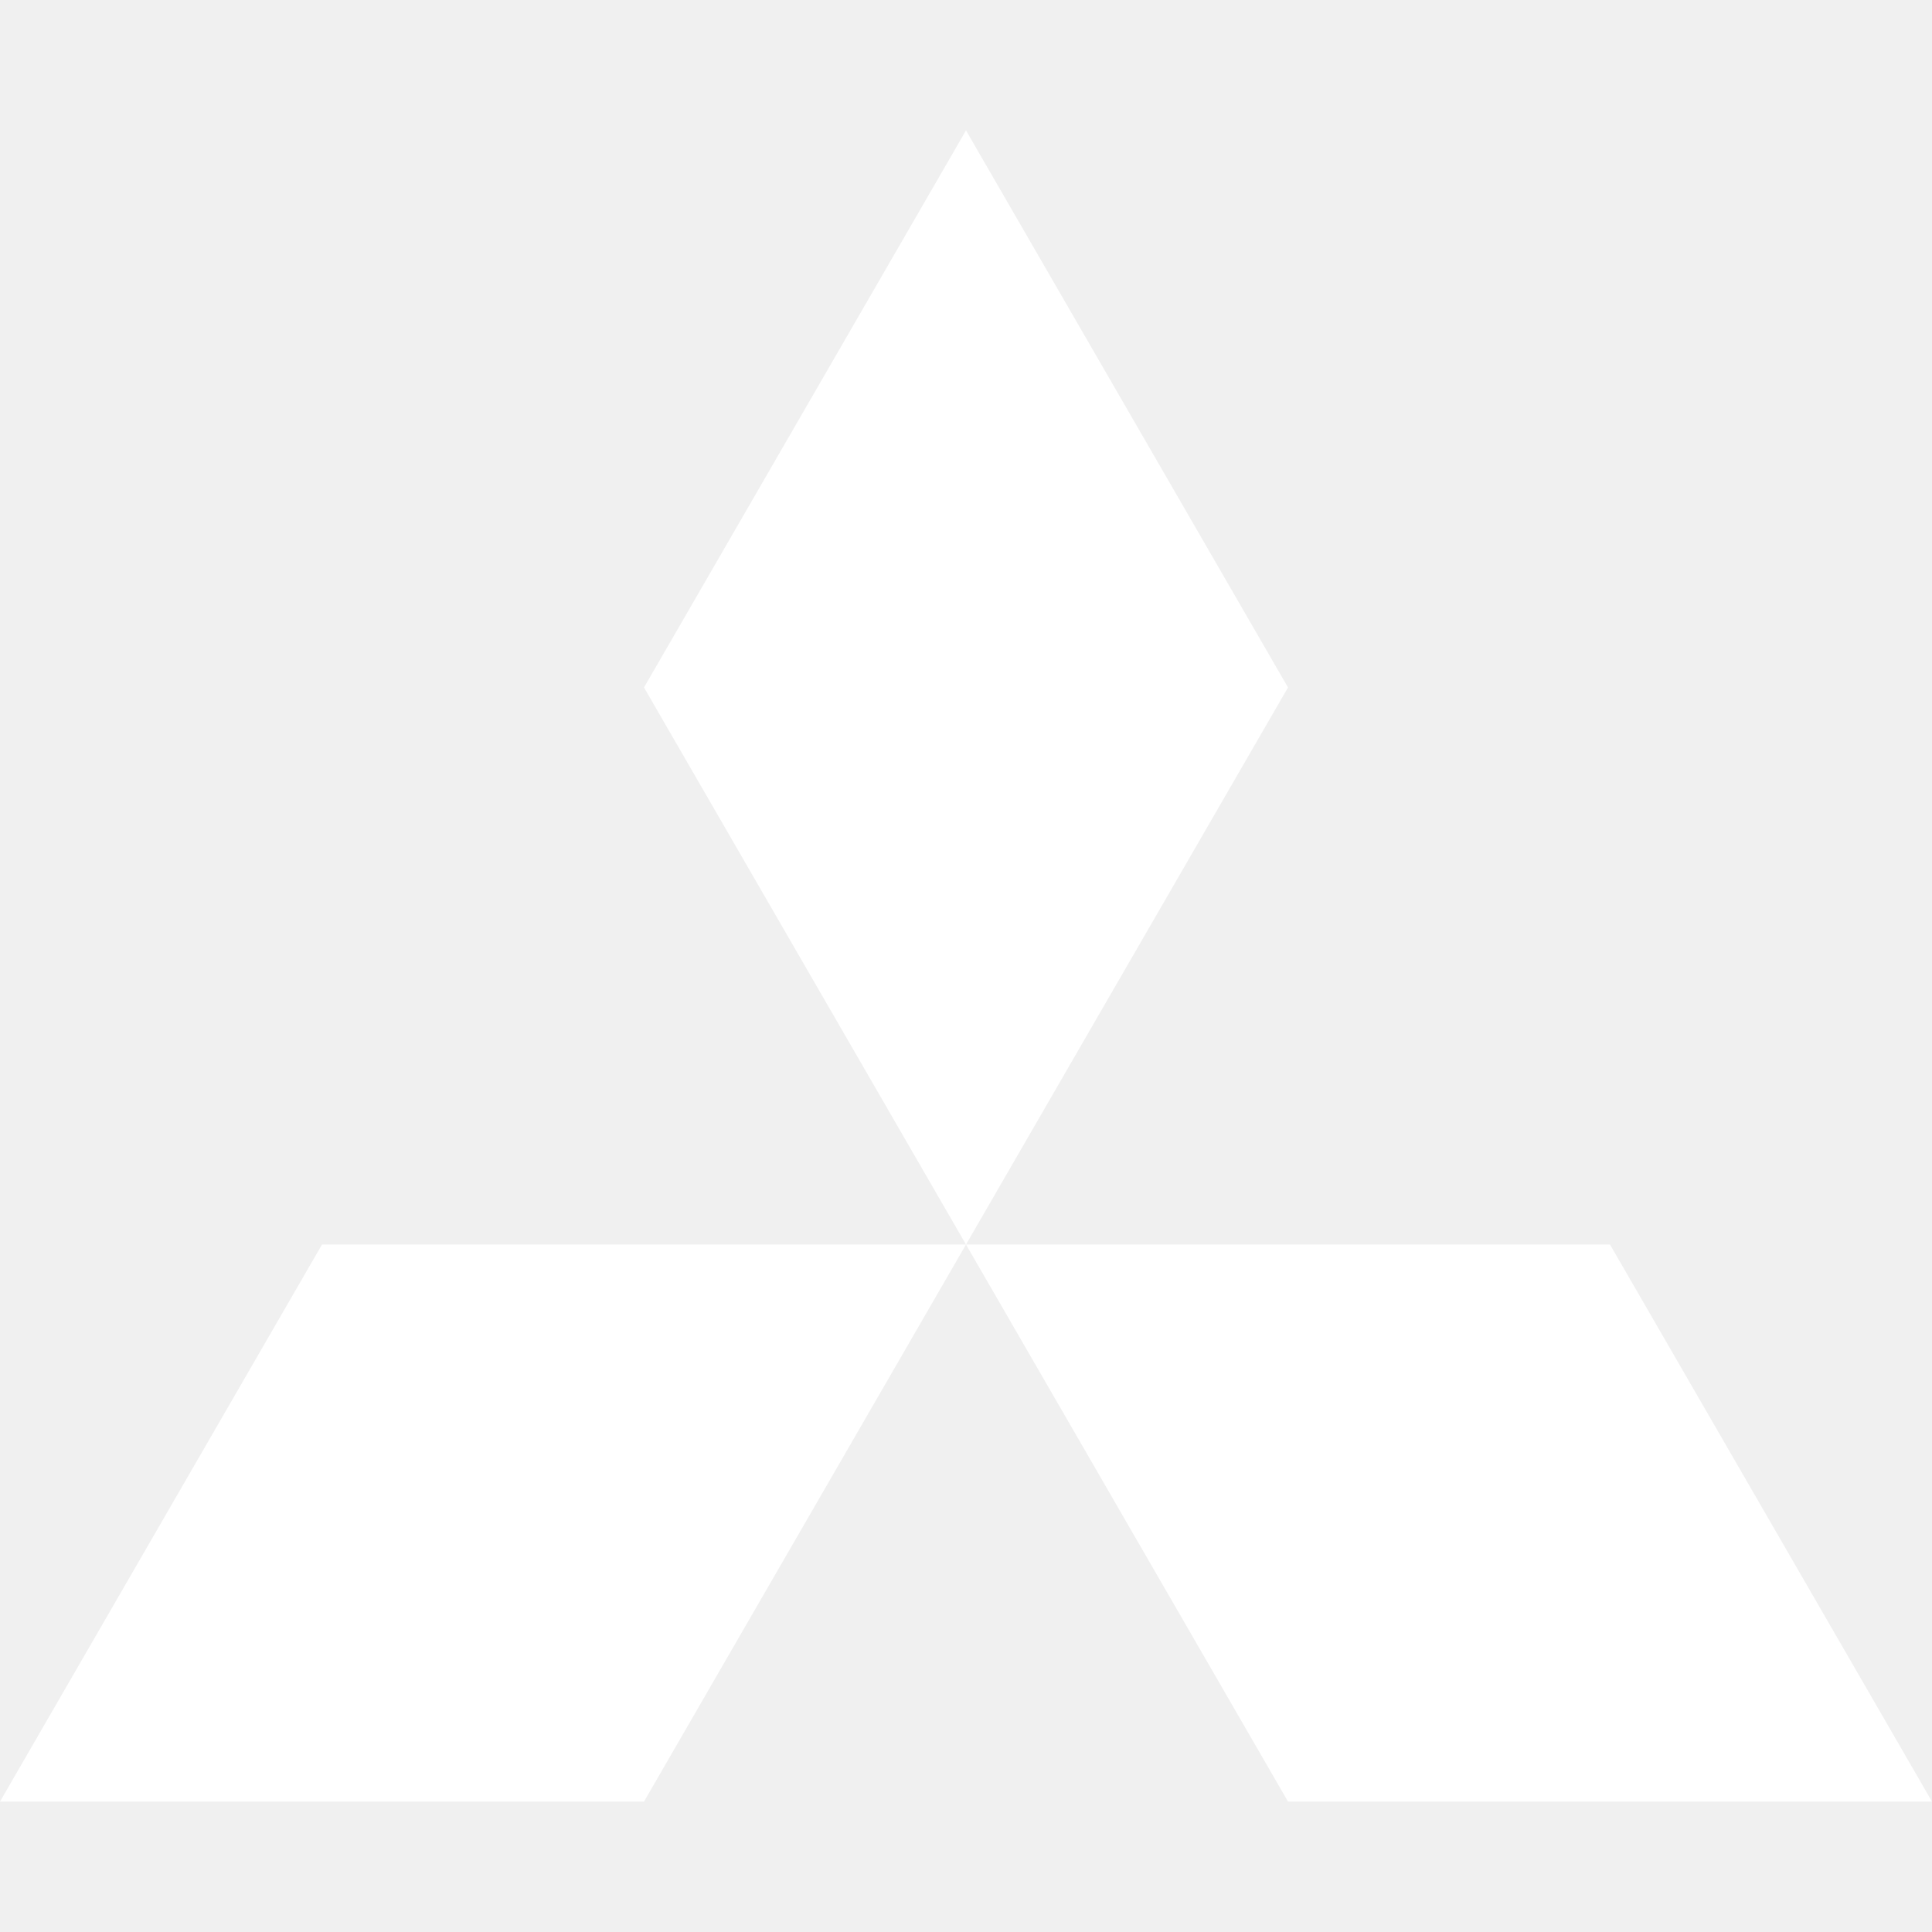
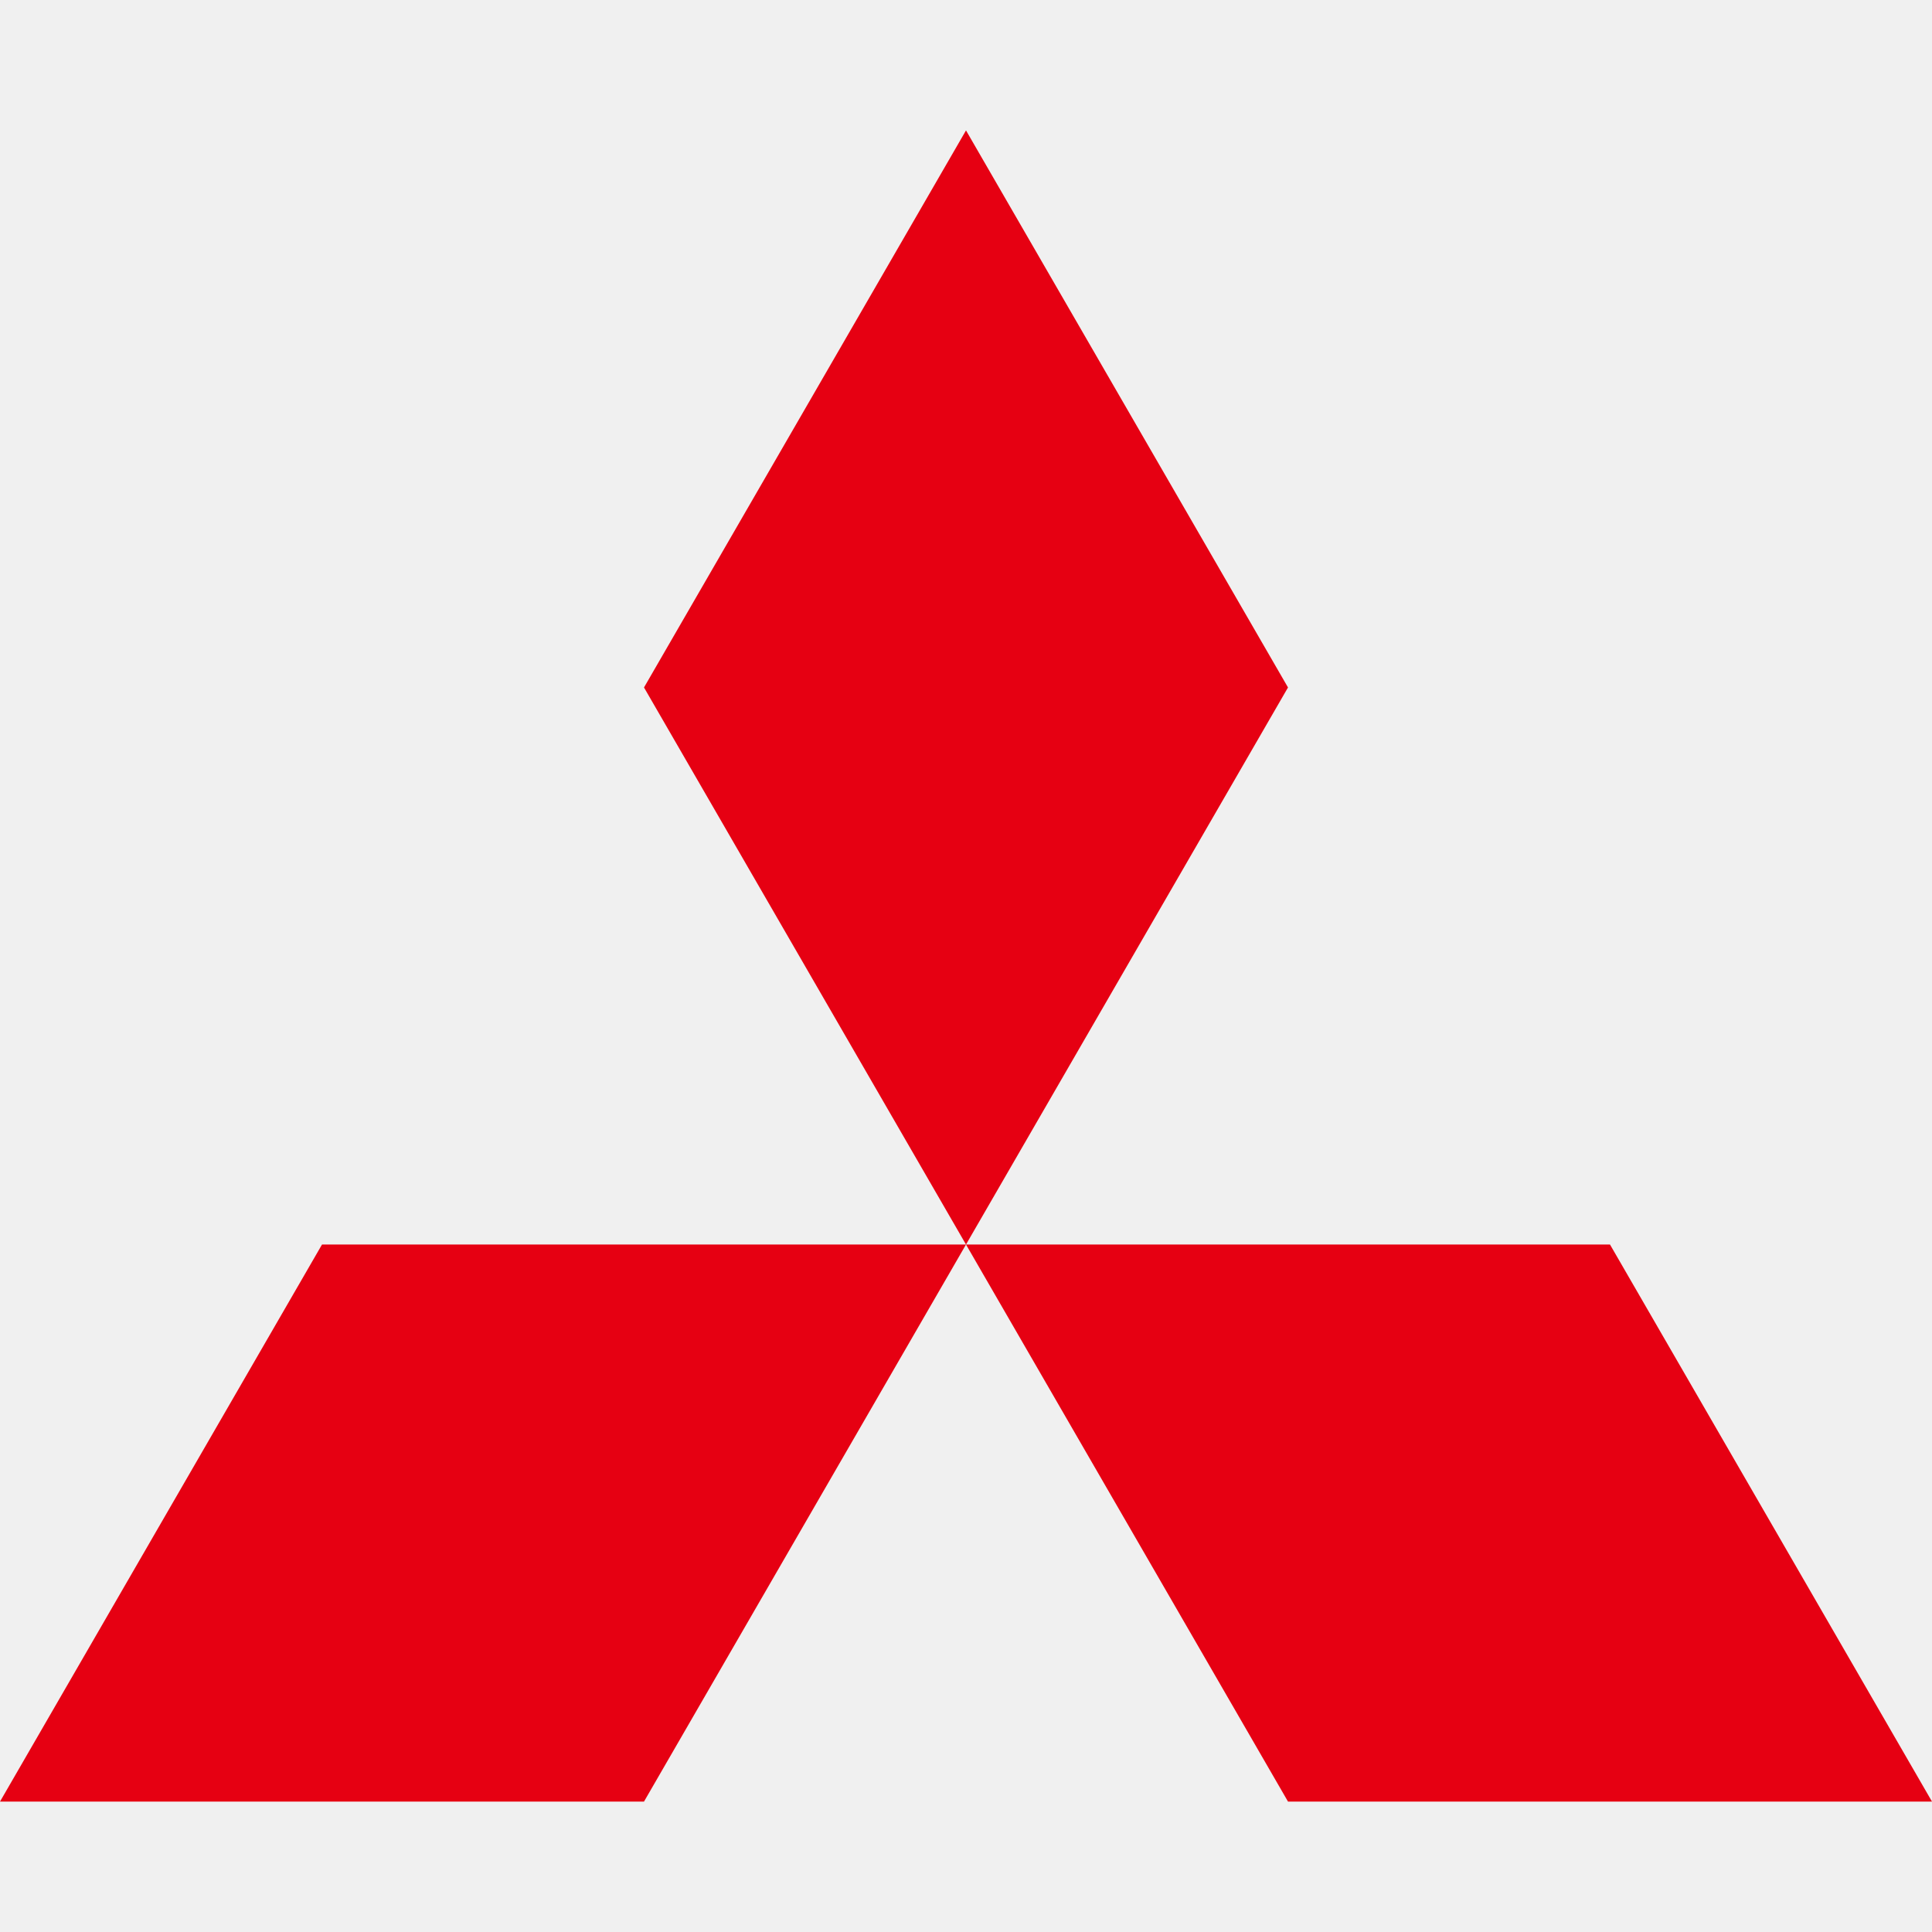
- <svg xmlns="http://www.w3.org/2000/svg" fill="#ffffff" role="img" viewBox="0 0 24 24">
+ <svg xmlns="http://www.w3.org/2000/svg" fill="#E60012" role="img" viewBox="0 0 24 24">
  <path d="M8 22.38H0l4-6.92h8zm8 0h8l-4-6.92h-8zm0-13.84l-4-6.92-4 6.92 4 6.92Z" />
</svg>
